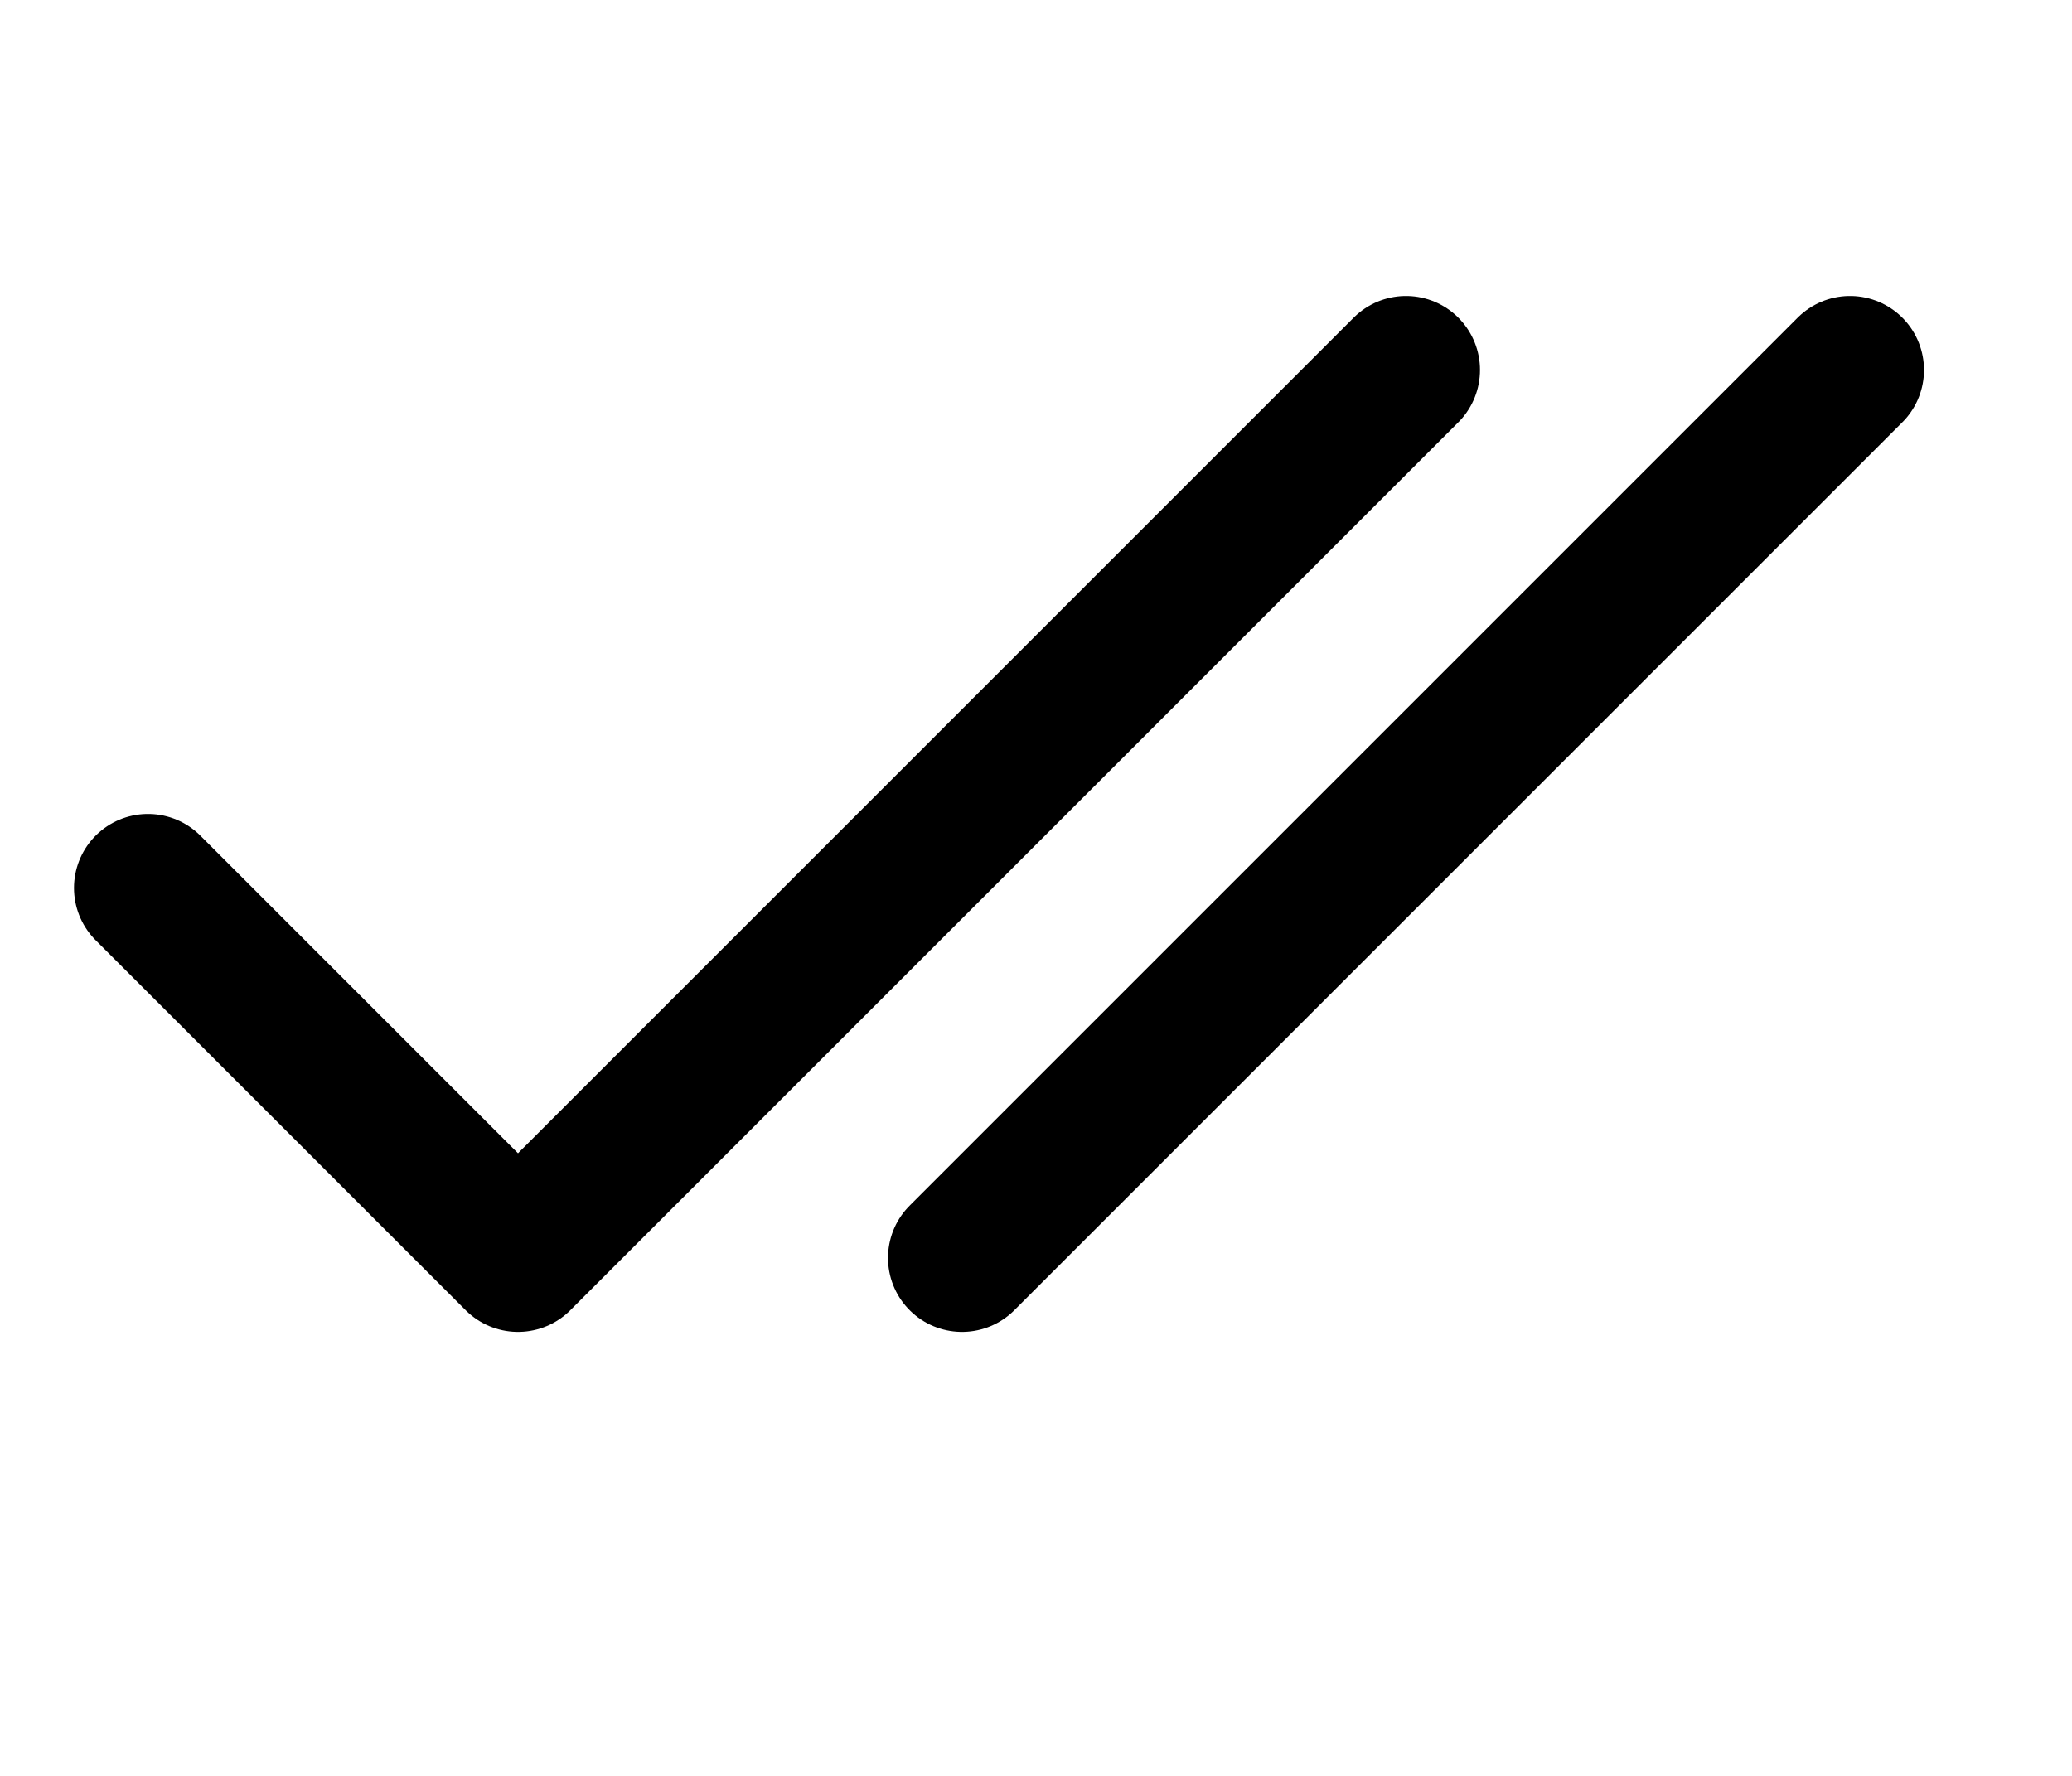
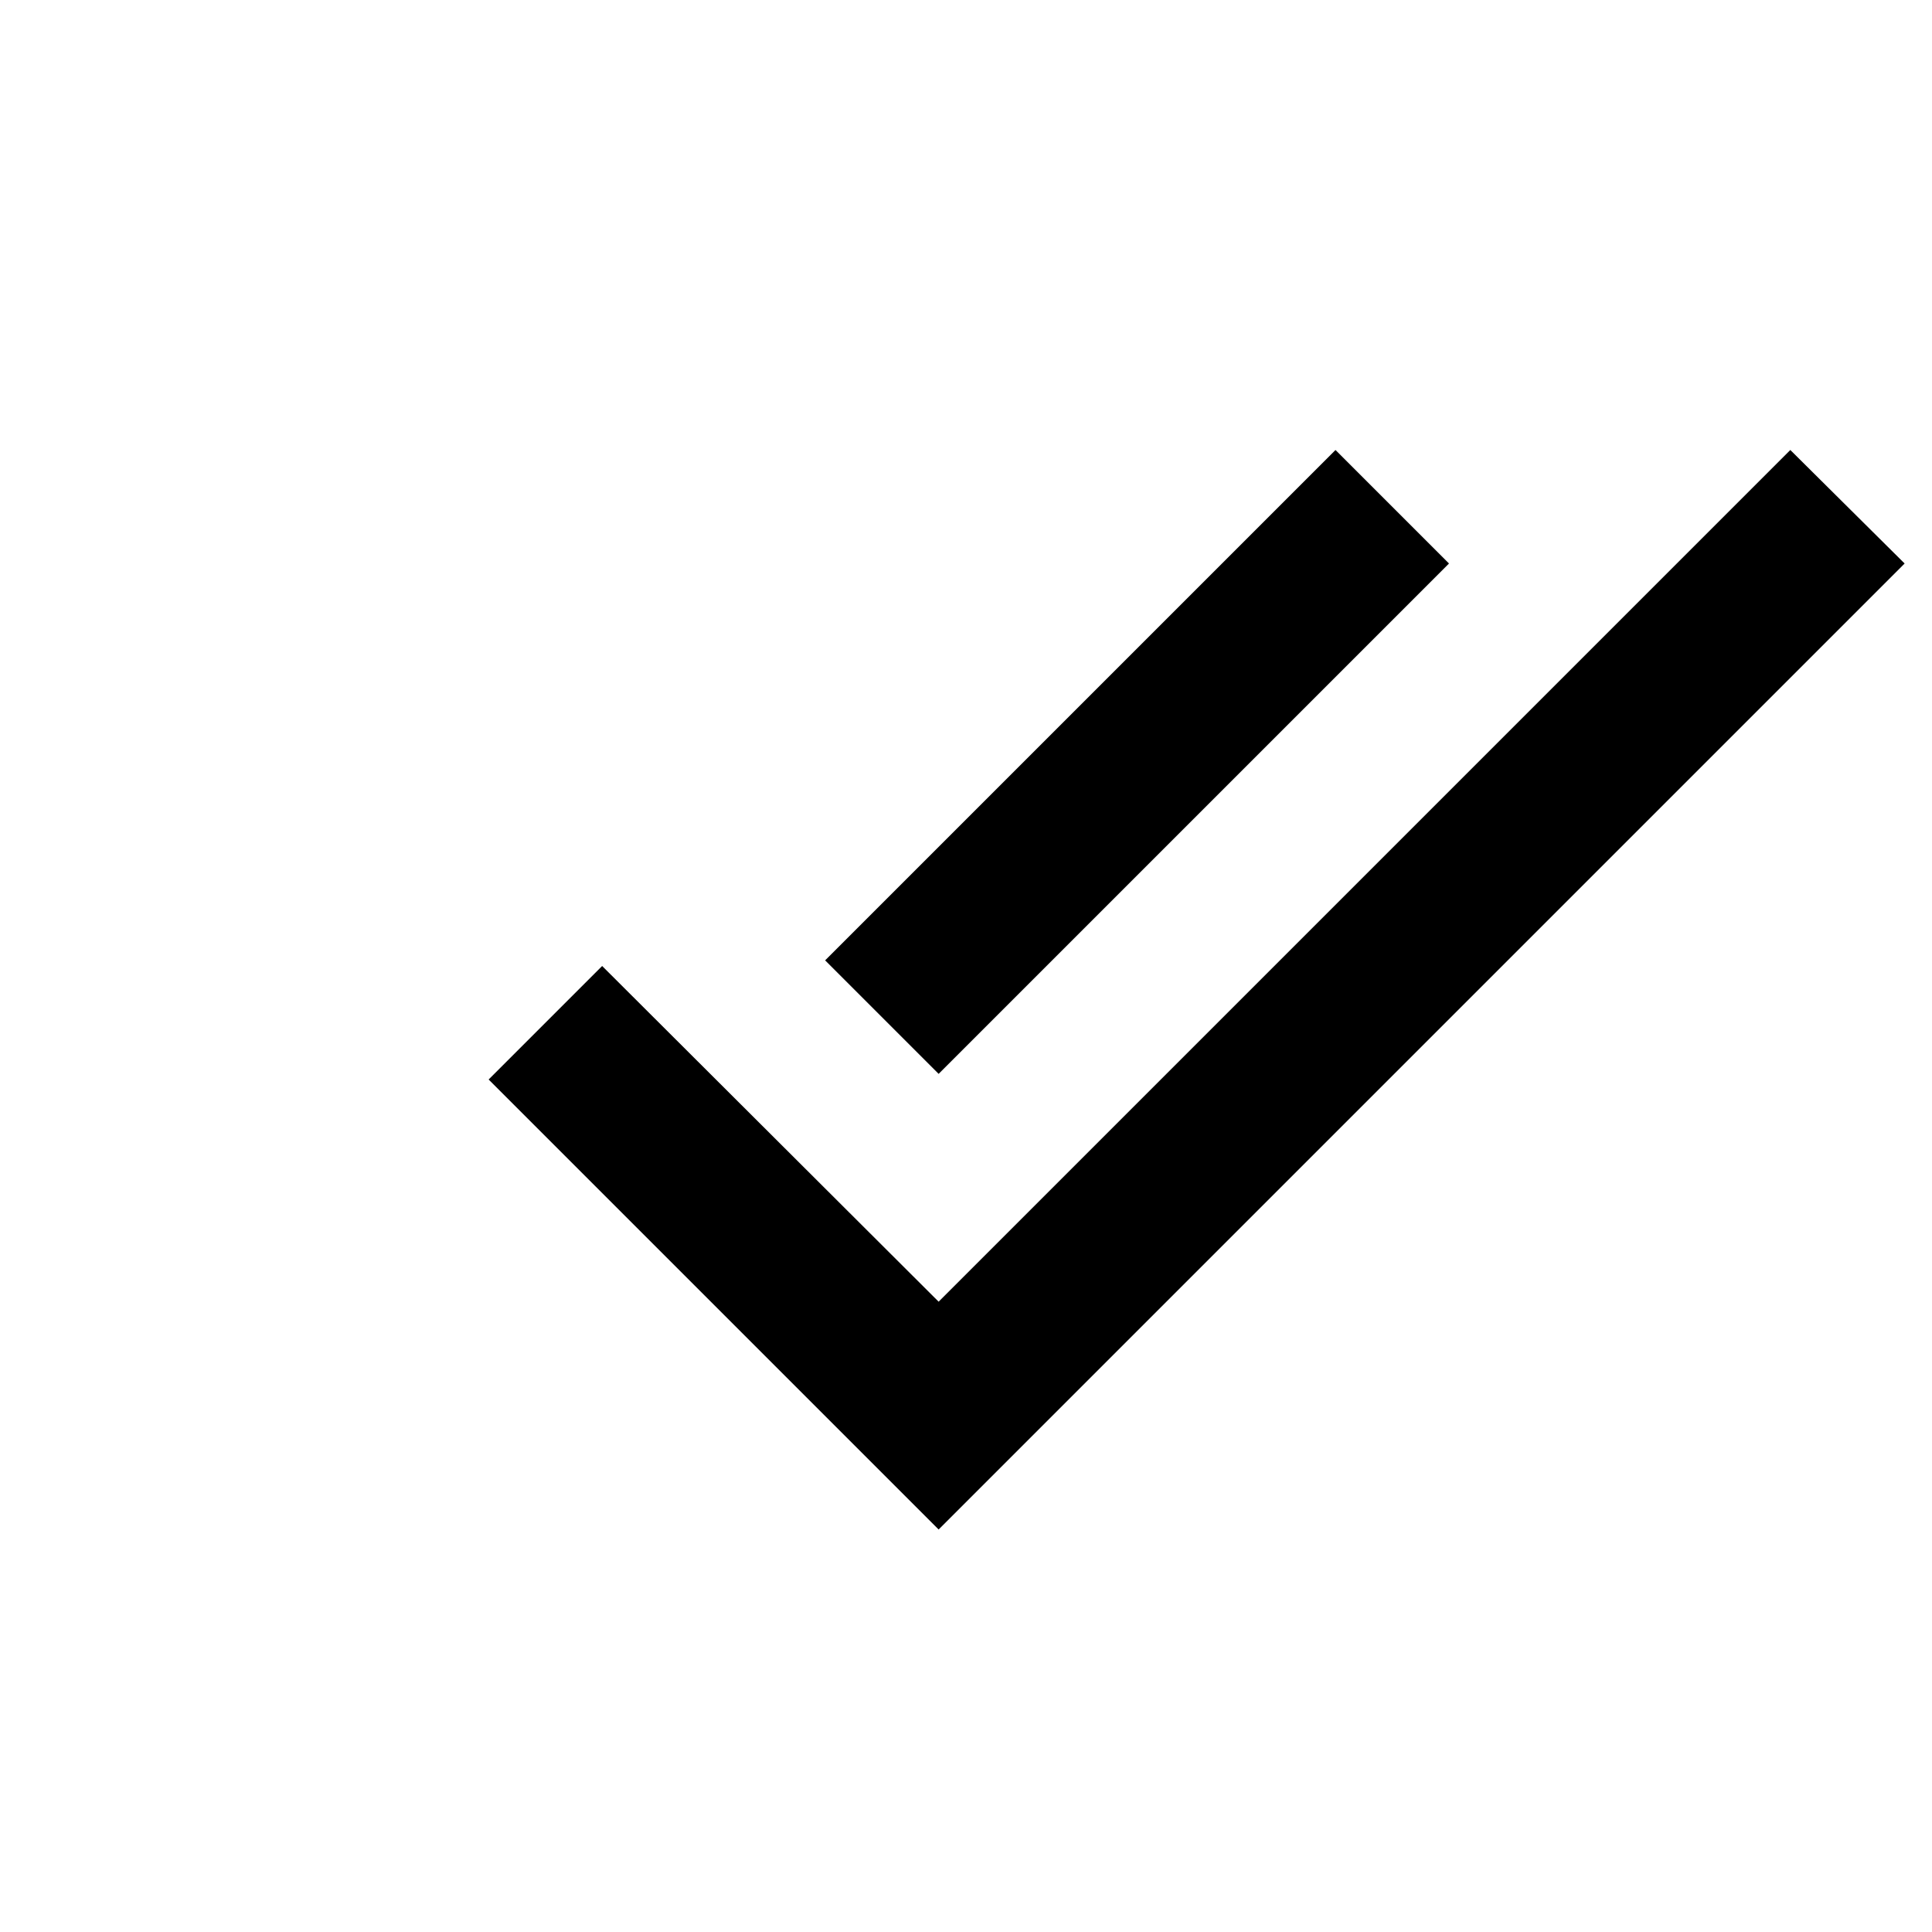
- <svg xmlns="http://www.w3.org/2000/svg" viewBox="0 0 28 24">
-   <path d="M2 12l5 5L19 5m-6 12L25 5" fill="none" stroke="#000" stroke-width="2" stroke-linecap="round" stroke-linejoin="round" />
+ <svg xmlns="http://www.w3.org/2000/svg" width="24" height="24" viewBox="0 0 24 24">
+   <path fill="#000000" d="M18 7l-1.41-1.41-6.34 6.34 1.41 1.41L18 7zm4.24-1.41L11.66 16.17 7.48 12l-1.41 1.41L11.66 19l12-12-1.42-1.41z" />
</svg>
